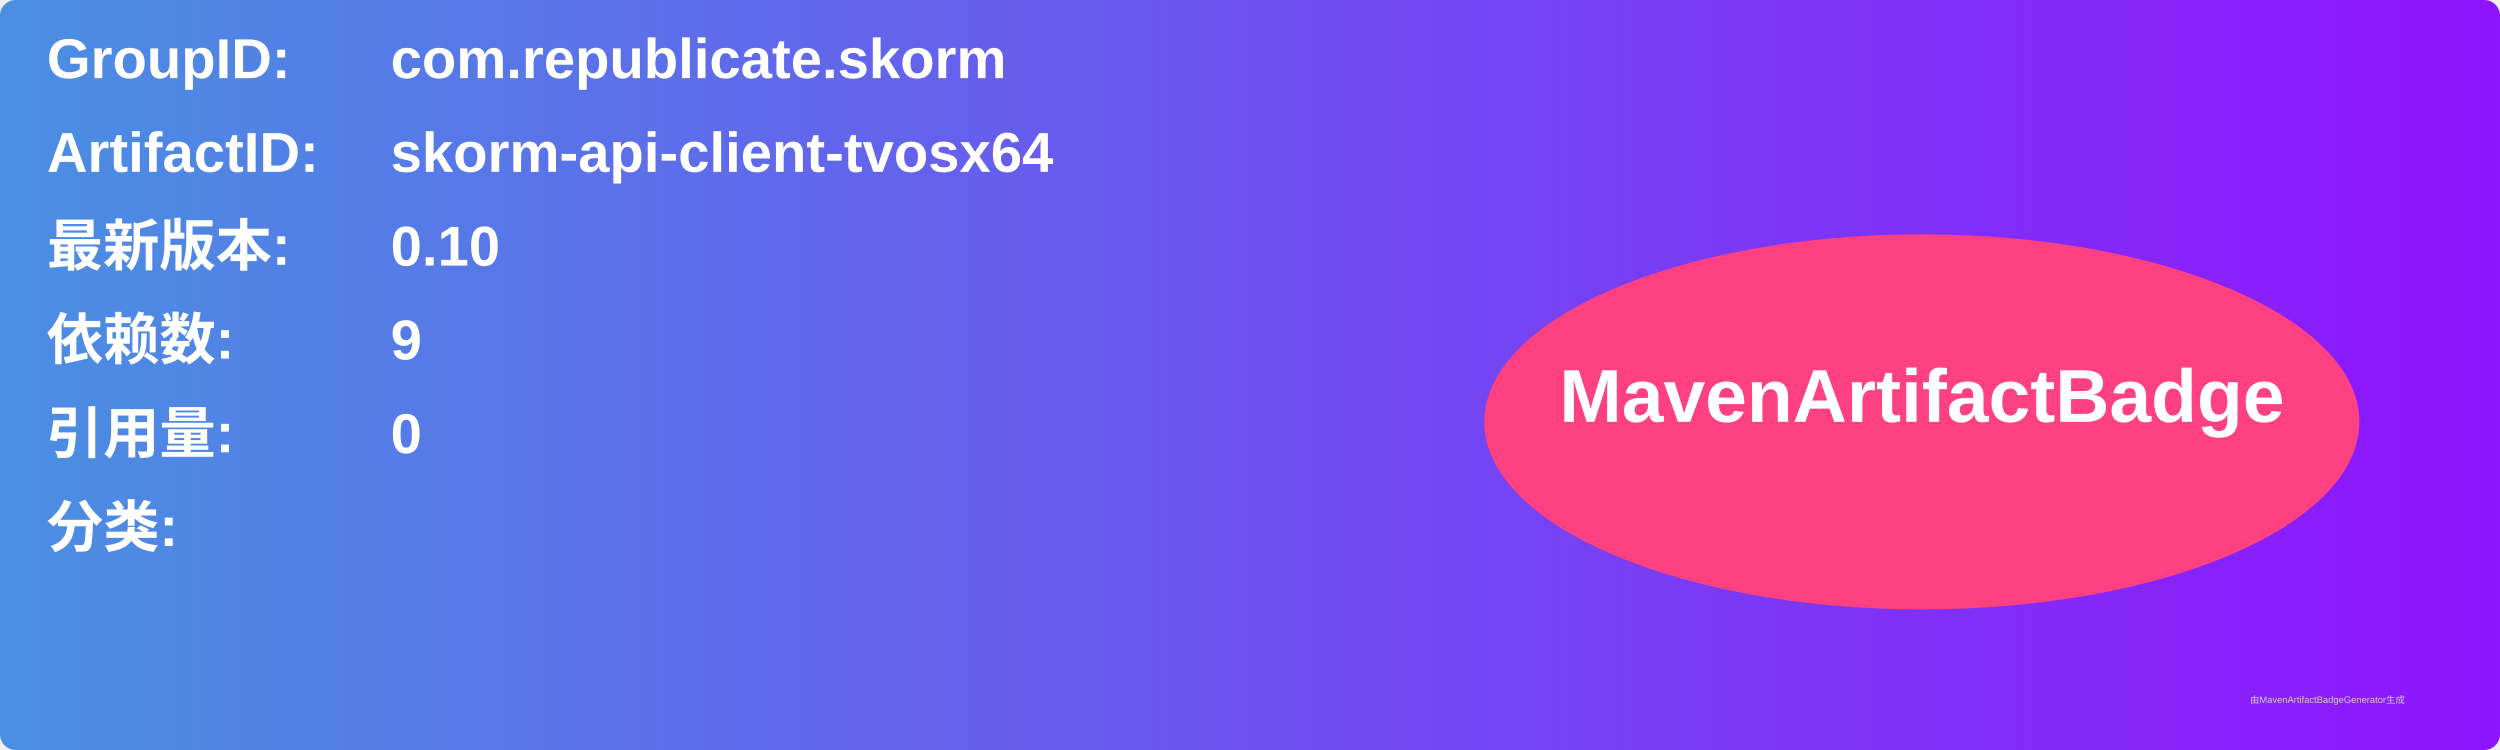
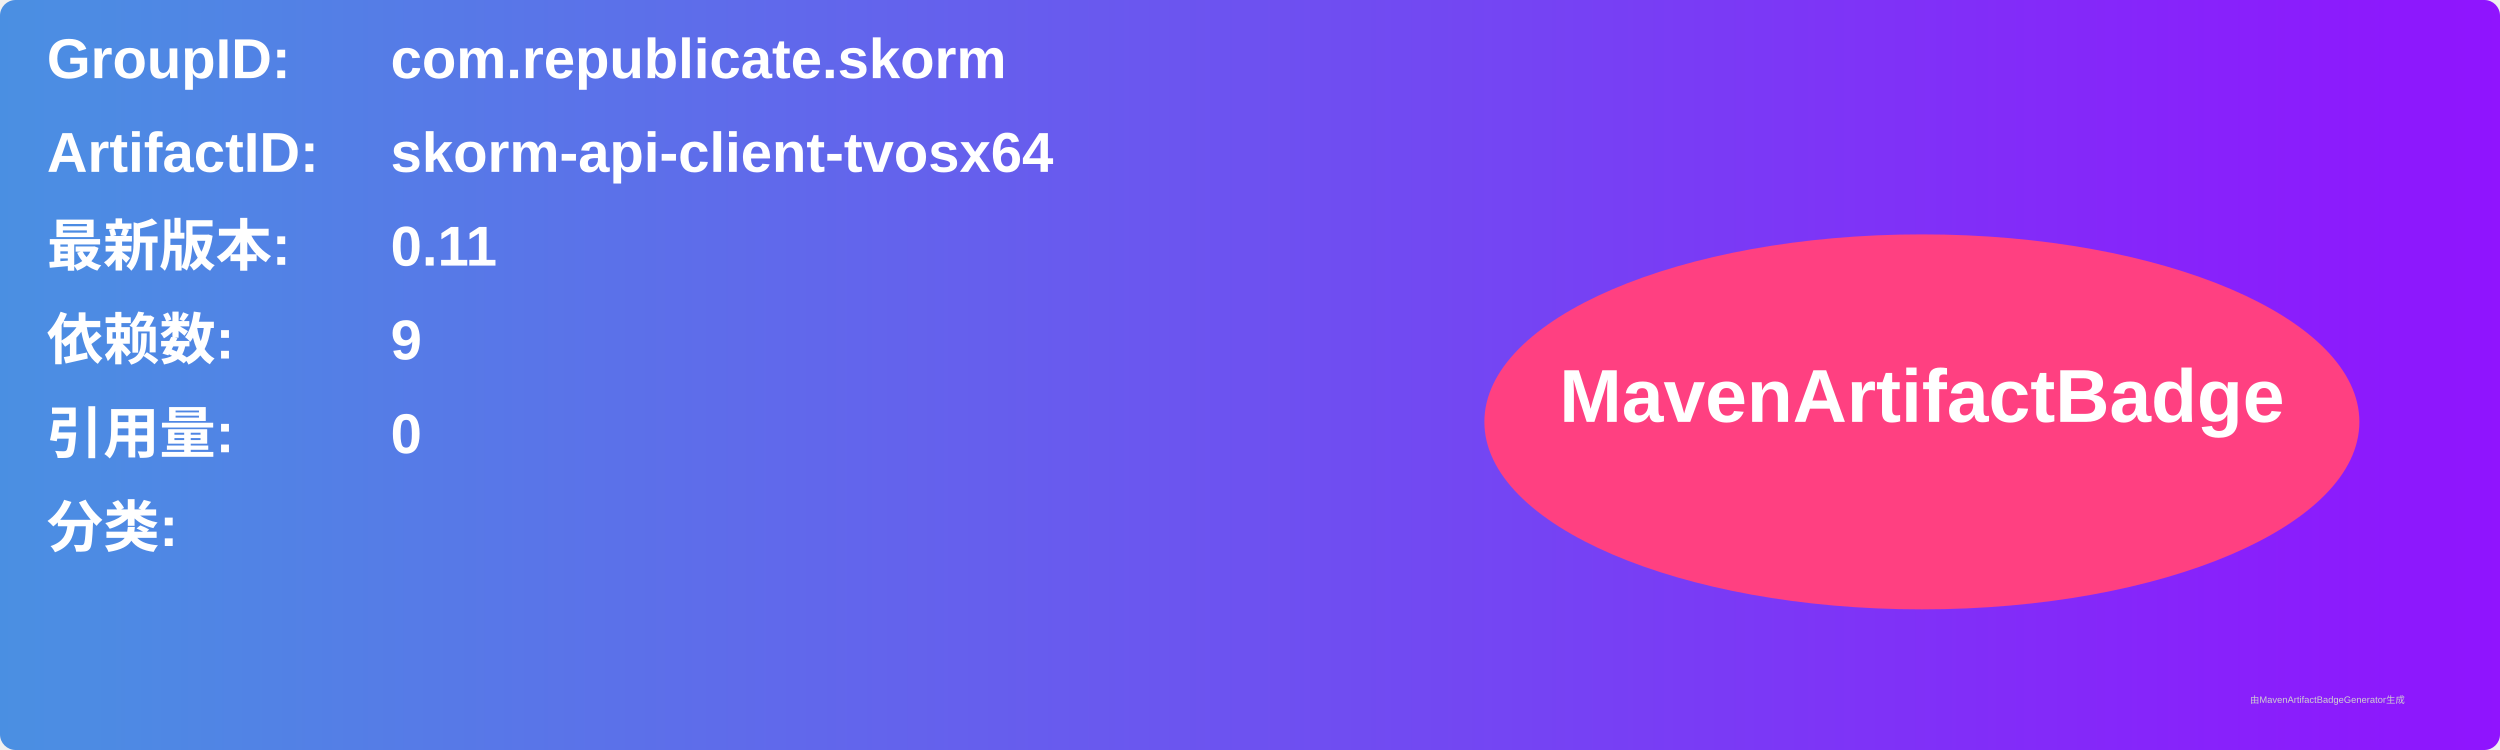
<svg xmlns="http://www.w3.org/2000/svg" width="800" height="240" viewBox="0 0 800 240">
  <linearGradient id="grad" x1="0%" y1="0%" x2="100%" y2="0%">
    <stop offset="0%" stop-color="#4a90e2" />
    <stop offset="100%" stop-color="#9013fe" />
  </linearGradient>
  <rect width="100%" height="100%" rx="5" ry="5" fill="url(#grad)" />
  <g transform="translate(15, 15)">
    <text x="0" y="10" font-family="Arial" font-size="18" fill="white" font-weight="bold" width="260">GroupID:</text>
    <text x="110" y="10" font-family="Arial" font-size="18" fill="white" font-weight="bold" width="460">com.republicate.skorm</text>
    <text x="0" y="40" font-family="Arial" font-size="18" fill="white" font-weight="bold" width="260">ArtifactID:</text>
    <text x="110" y="40" font-family="Arial" font-size="18" fill="white" font-weight="bold" width="460">skorm-api-client-tvosx64</text>
    <text x="0" y="70" font-family="Arial" font-size="18" fill="white" font-weight="bold">最新版本:</text>
    <text x="110" y="70" font-family="Arial" font-size="18" fill="white" font-weight="bold">
-       <tspan font-weight="bold">0.10</tspan>
+       <tspan font-weight="bold">0.11</tspan>
    </text>
    <text x="0" y="100" font-family="Arial" font-size="18" fill="white" font-weight="bold">依赖数: </text>
    <text x="110" y="100" font-family="Arial" font-size="18" fill="white">
      <tspan font-weight="bold">9</tspan>
    </text>
    <text x="0" y="130" font-family="Arial" font-size="18" fill="white" font-weight="bold">引用量: </text>
    <text x="110" y="130" font-family="Arial" font-size="18" fill="white">
      <tspan font-weight="bold">0</tspan>
    </text>
    <text x="0" y="160" font-family="Arial" font-size="18" fill="white" font-weight="bold">分类:</text>
    <text x="10" y="190" font-family="Arial" font-size="10" fill="white">
      <tspan font-weight="bold" />
    </text>
    <ellipse cx="600" cy="120" rx="140" ry="60" fill="#ff4081" />
    <text x="600" y="120" text-anchor="middle" font-family="Arial" font-size="24" fill="white" font-weight="bold">MavenArtifactBadge</text>
  </g>
  <text x="720" y="225" font-family="Arial" font-size="3" fill="#d0d0d0">由MavenArtifactBadgeGenerator生成</text>
</svg>
